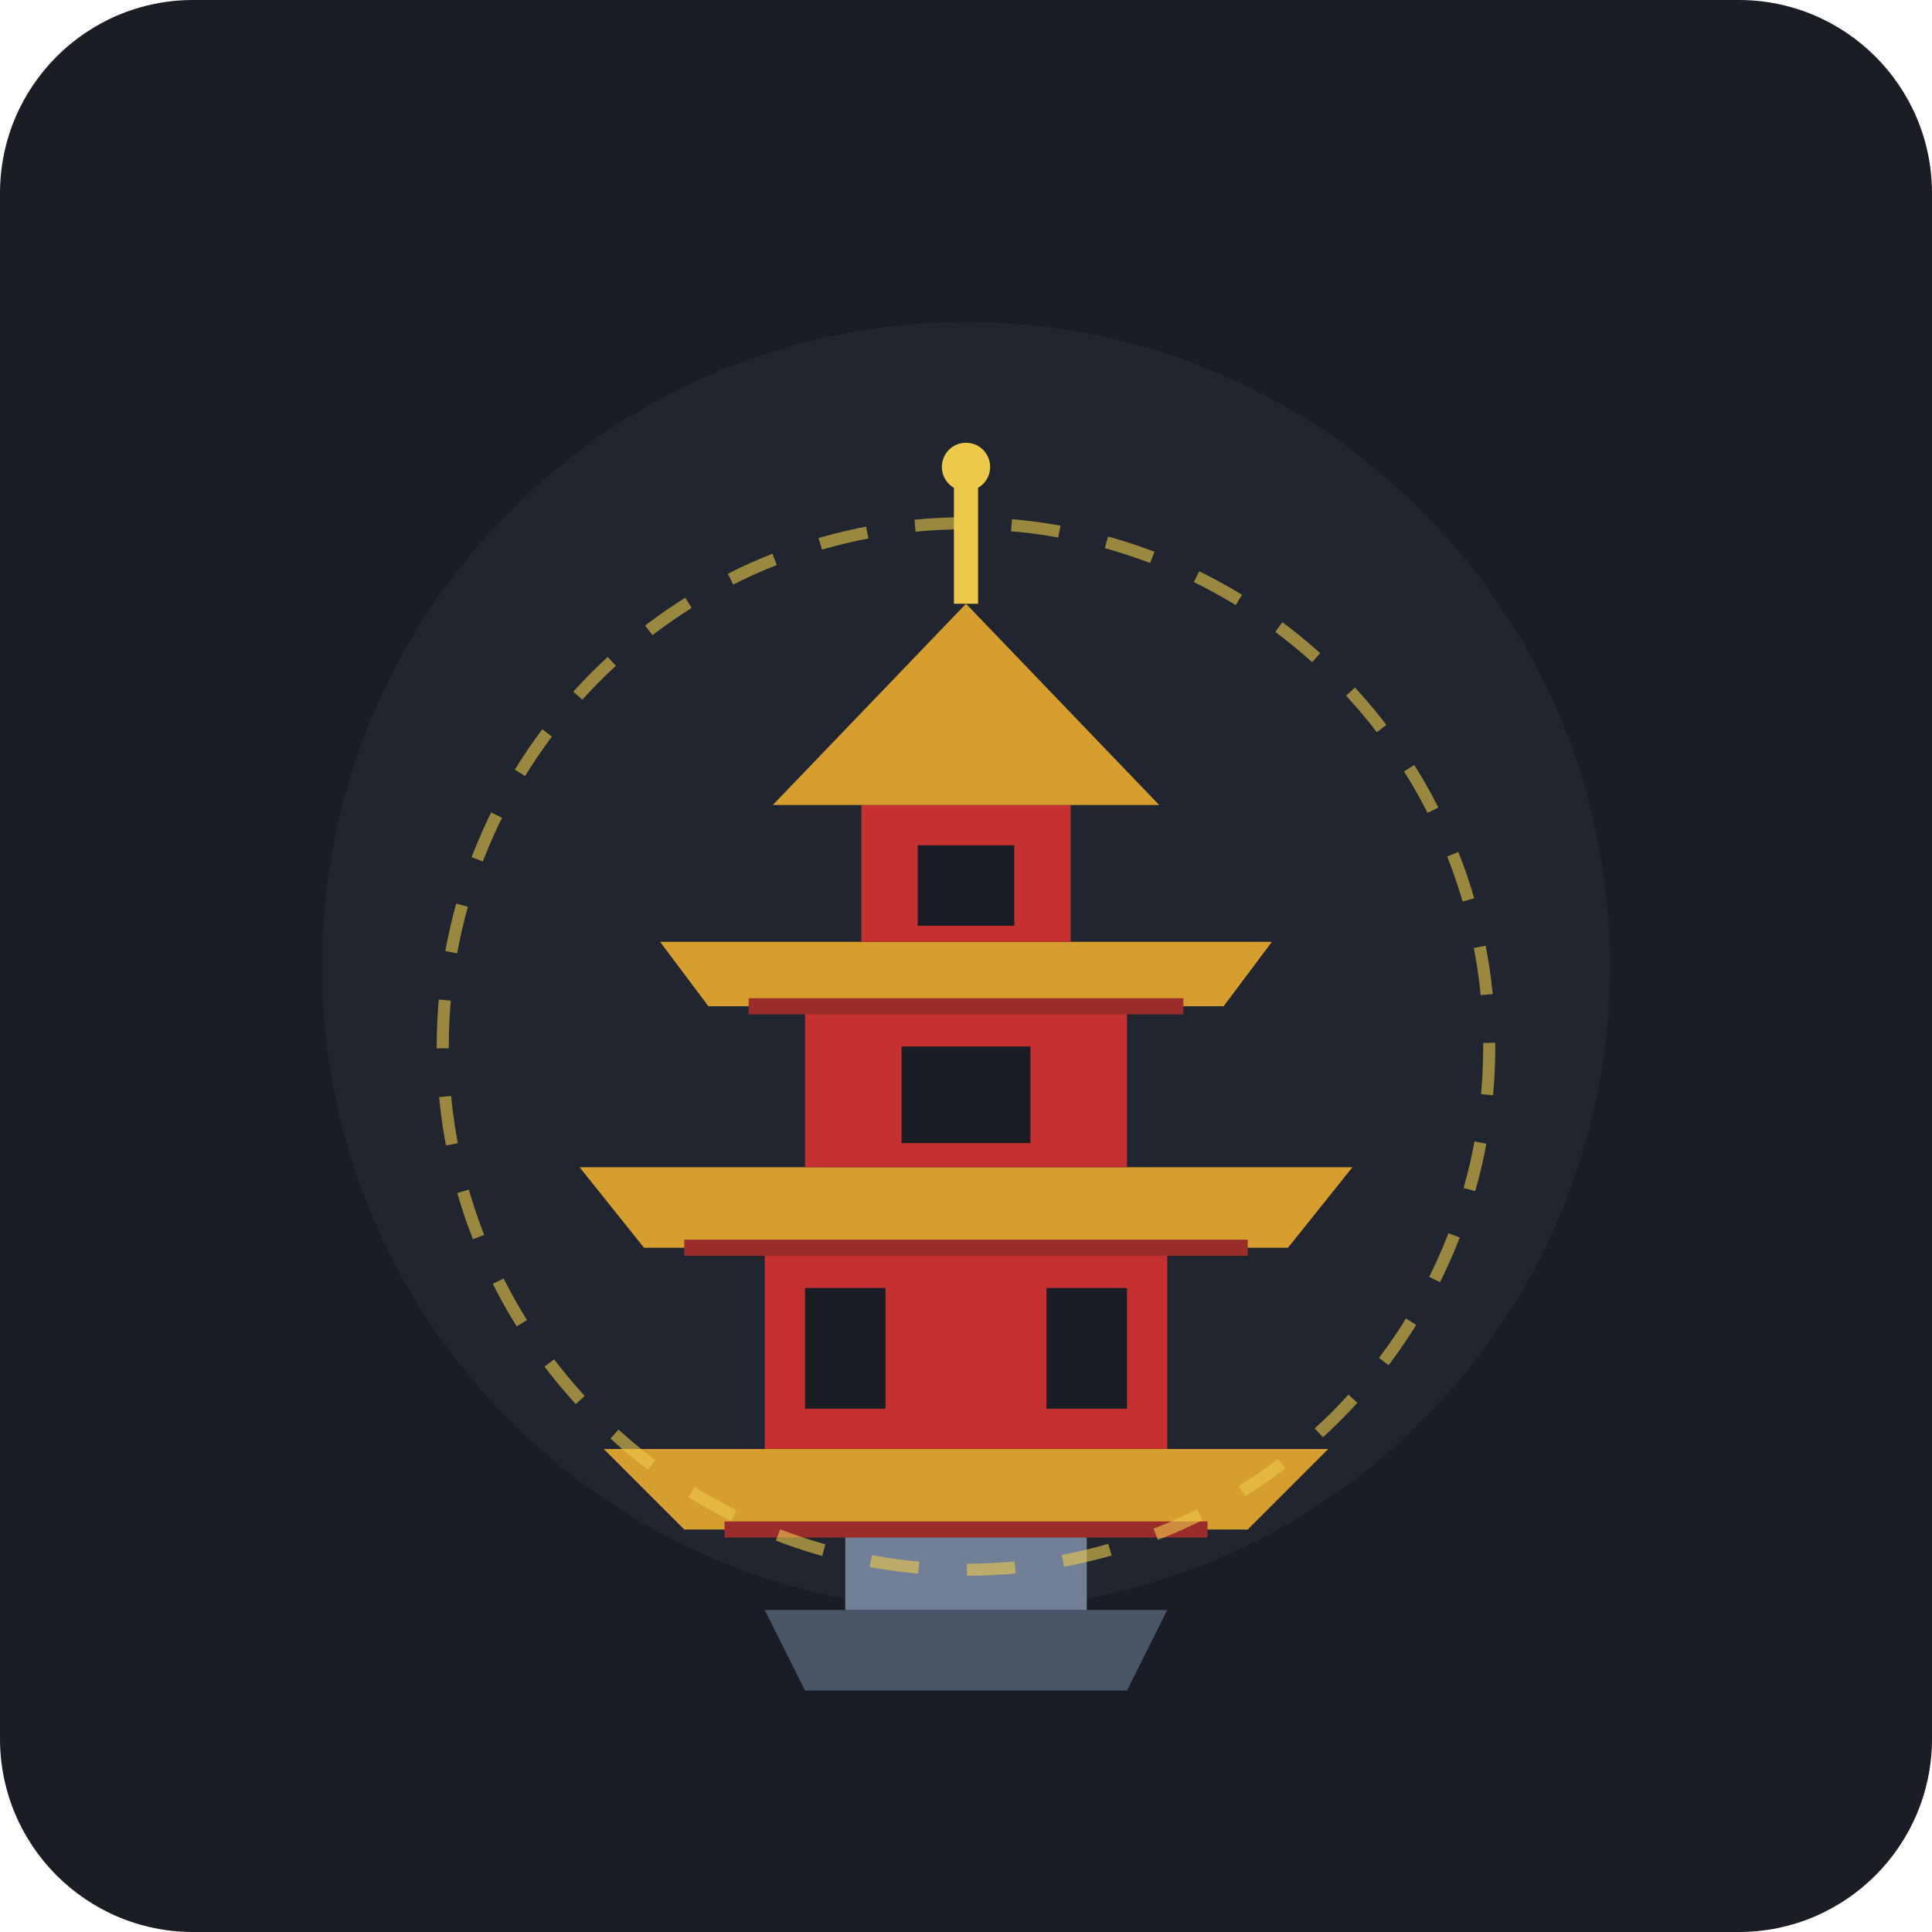
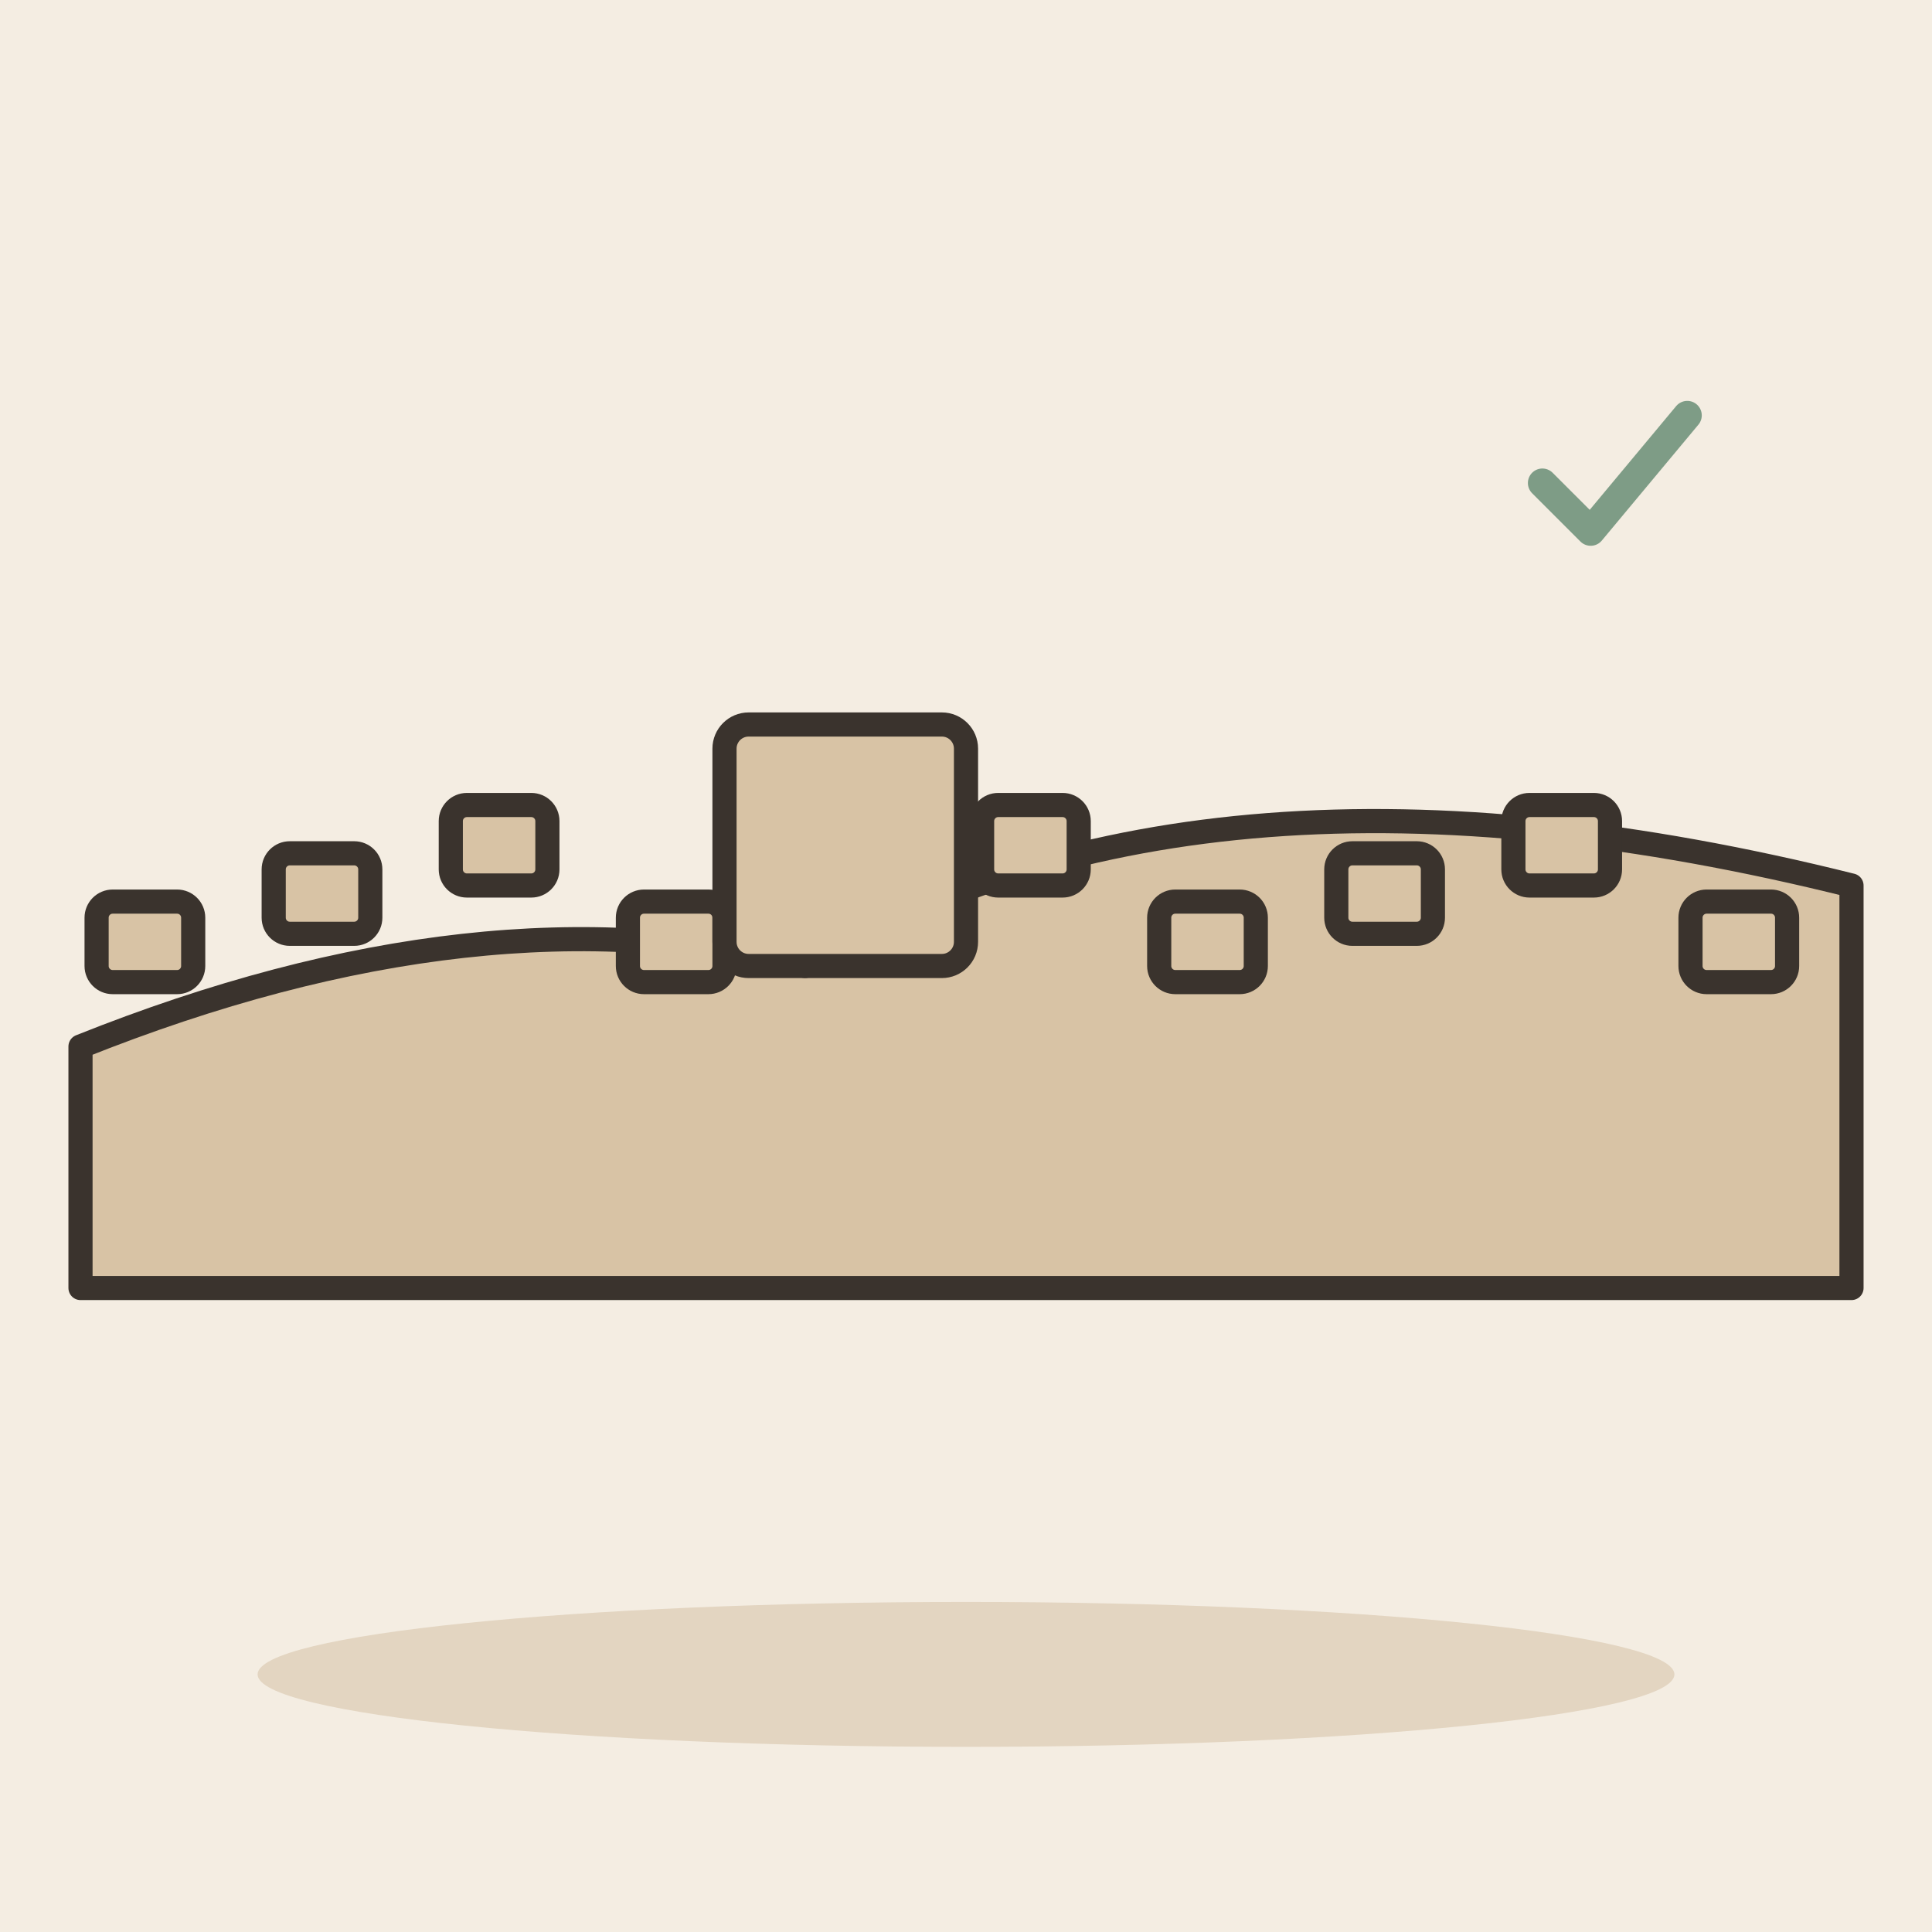
- <svg xmlns="http://www.w3.org/2000/svg" width="240" height="240" viewBox="0 0 240">
-   <rect width="240" height="240" rx="24" fill="#1A1D24" />
-   <circle cx="120" cy="120" r="80" fill="#2A3241" opacity="0.4" />
-   <g transform="translate(0, 5)">
-     <path d="M95 195 L145 195 L140 205 L100 205 Z" fill="#4A5568" />
-     <rect x="105" y="185" width="30" height="10" fill="#718096" />
-     <path d="M85 185 L155 185 L165 175 L75 175 Z" fill="#D69E2E" />
-     <rect x="95" y="150" width="50" height="25" fill="#C53030" />
-     <rect x="100" y="155" width="10" height="15" fill="#1A1D24" />
-     <rect x="130" y="155" width="10" height="15" fill="#1A1D24" />
-     <line x1="90" y1="185" x2="150" y2="185" stroke="#9B2C2C" stroke-width="2" />
-     <path d="M80 150 L160 150 L168 140 L72 140 Z" fill="#D69E2E" />
-     <rect x="100" y="120" width="40" height="20" fill="#C53030" />
-     <rect x="112" y="125" width="16" height="12" fill="#1A1D24" />
-     <line x1="85" y1="150" x2="155" y2="150" stroke="#9B2C2C" stroke-width="2" />
-     <path d="M88 120 L152 120 L158 112 L82 112 Z" fill="#D69E2E" />
-     <rect x="107" y="95" width="26" height="17" fill="#C53030" />
-     <rect x="114" y="100" width="12" height="10" fill="#1A1D24" />
-     <line x1="93" y1="120" x2="147" y2="120" stroke="#9B2C2C" stroke-width="2" />
-     <path d="M96 95 L144 95 L120 70 Z" fill="#D69E2E" />
-     <line x1="120" y1="70" x2="120" y2="55" stroke="#ECC94B" stroke-width="3" />
-     <circle cx="120" cy="53" r="3" fill="#ECC94B" />
+ <svg xmlns="http://www.w3.org/2000/svg" viewBox="0 0 240 240" data-style="editorial">
+   <rect width="240" height="240" fill="#F4EDE2" />
+   <ellipse cx="120" cy="208" rx="88" ry="9" fill="#E3D5C1" />
+   <g transform="translate(120 160)">
+     <path d="M-110 0L-110 -30Q-60 -50 -20 -40Q30 -70 110 -50L110 0Z" fill="#D8C3A5" stroke="#3A332D" stroke-width="3" stroke-linecap="round" stroke-linejoin="round" />
+     <rect x="-108" y="-48" width="12" height="10" rx="2" fill="#D8C3A5" stroke="#3A332D" stroke-width="3" stroke-linecap="round" stroke-linejoin="round" />
+     <rect x="-86" y="-54" width="12" height="10" rx="2" fill="#D8C3A5" stroke="#3A332D" stroke-width="3" stroke-linecap="round" stroke-linejoin="round" />
+     <rect x="-64" y="-60" width="12" height="10" rx="2" fill="#D8C3A5" stroke="#3A332D" stroke-width="3" stroke-linecap="round" stroke-linejoin="round" />
+     <rect x="-42" y="-48" width="12" height="10" rx="2" fill="#D8C3A5" stroke="#3A332D" stroke-width="3" stroke-linecap="round" stroke-linejoin="round" />
+     <rect x="-20" y="-54" width="12" height="10" rx="2" fill="#D8C3A5" stroke="#3A332D" stroke-width="3" stroke-linecap="round" stroke-linejoin="round" />
+     <rect x="2" y="-60" width="12" height="10" rx="2" fill="#D8C3A5" stroke="#3A332D" stroke-width="3" stroke-linecap="round" stroke-linejoin="round" />
+     <rect x="24" y="-48" width="12" height="10" rx="2" fill="#D8C3A5" stroke="#3A332D" stroke-width="3" stroke-linecap="round" stroke-linejoin="round" />
+     <rect x="46" y="-54" width="12" height="10" rx="2" fill="#D8C3A5" stroke="#3A332D" stroke-width="3" stroke-linecap="round" stroke-linejoin="round" />
+     <rect x="68" y="-60" width="12" height="10" rx="2" fill="#D8C3A5" stroke="#3A332D" stroke-width="3" stroke-linecap="round" stroke-linejoin="round" />
+     <rect x="90" y="-48" width="12" height="10" rx="2" fill="#D8C3A5" stroke="#3A332D" stroke-width="3" stroke-linecap="round" stroke-linejoin="round" />
+     <rect x="-30" y="-70" width="30" height="30" rx="3" fill="#D8C3A5" stroke="#3A332D" stroke-width="3" stroke-linecap="round" stroke-linejoin="round" />
  </g>
-   <circle cx="120" cy="130" r="65" stroke="#ECC94B" stroke-width="1.5" stroke-dasharray="6 6" fill="none" opacity="0.6" />
+   <g transform="translate(200 60) scale(0.6 0.6)">
+     <path d="M-14 0l10 10l20 -24" fill="none" stroke="#7E9C86" stroke-width="6" stroke-linecap="round" stroke-linejoin="round" />
+   </g>
</svg>
